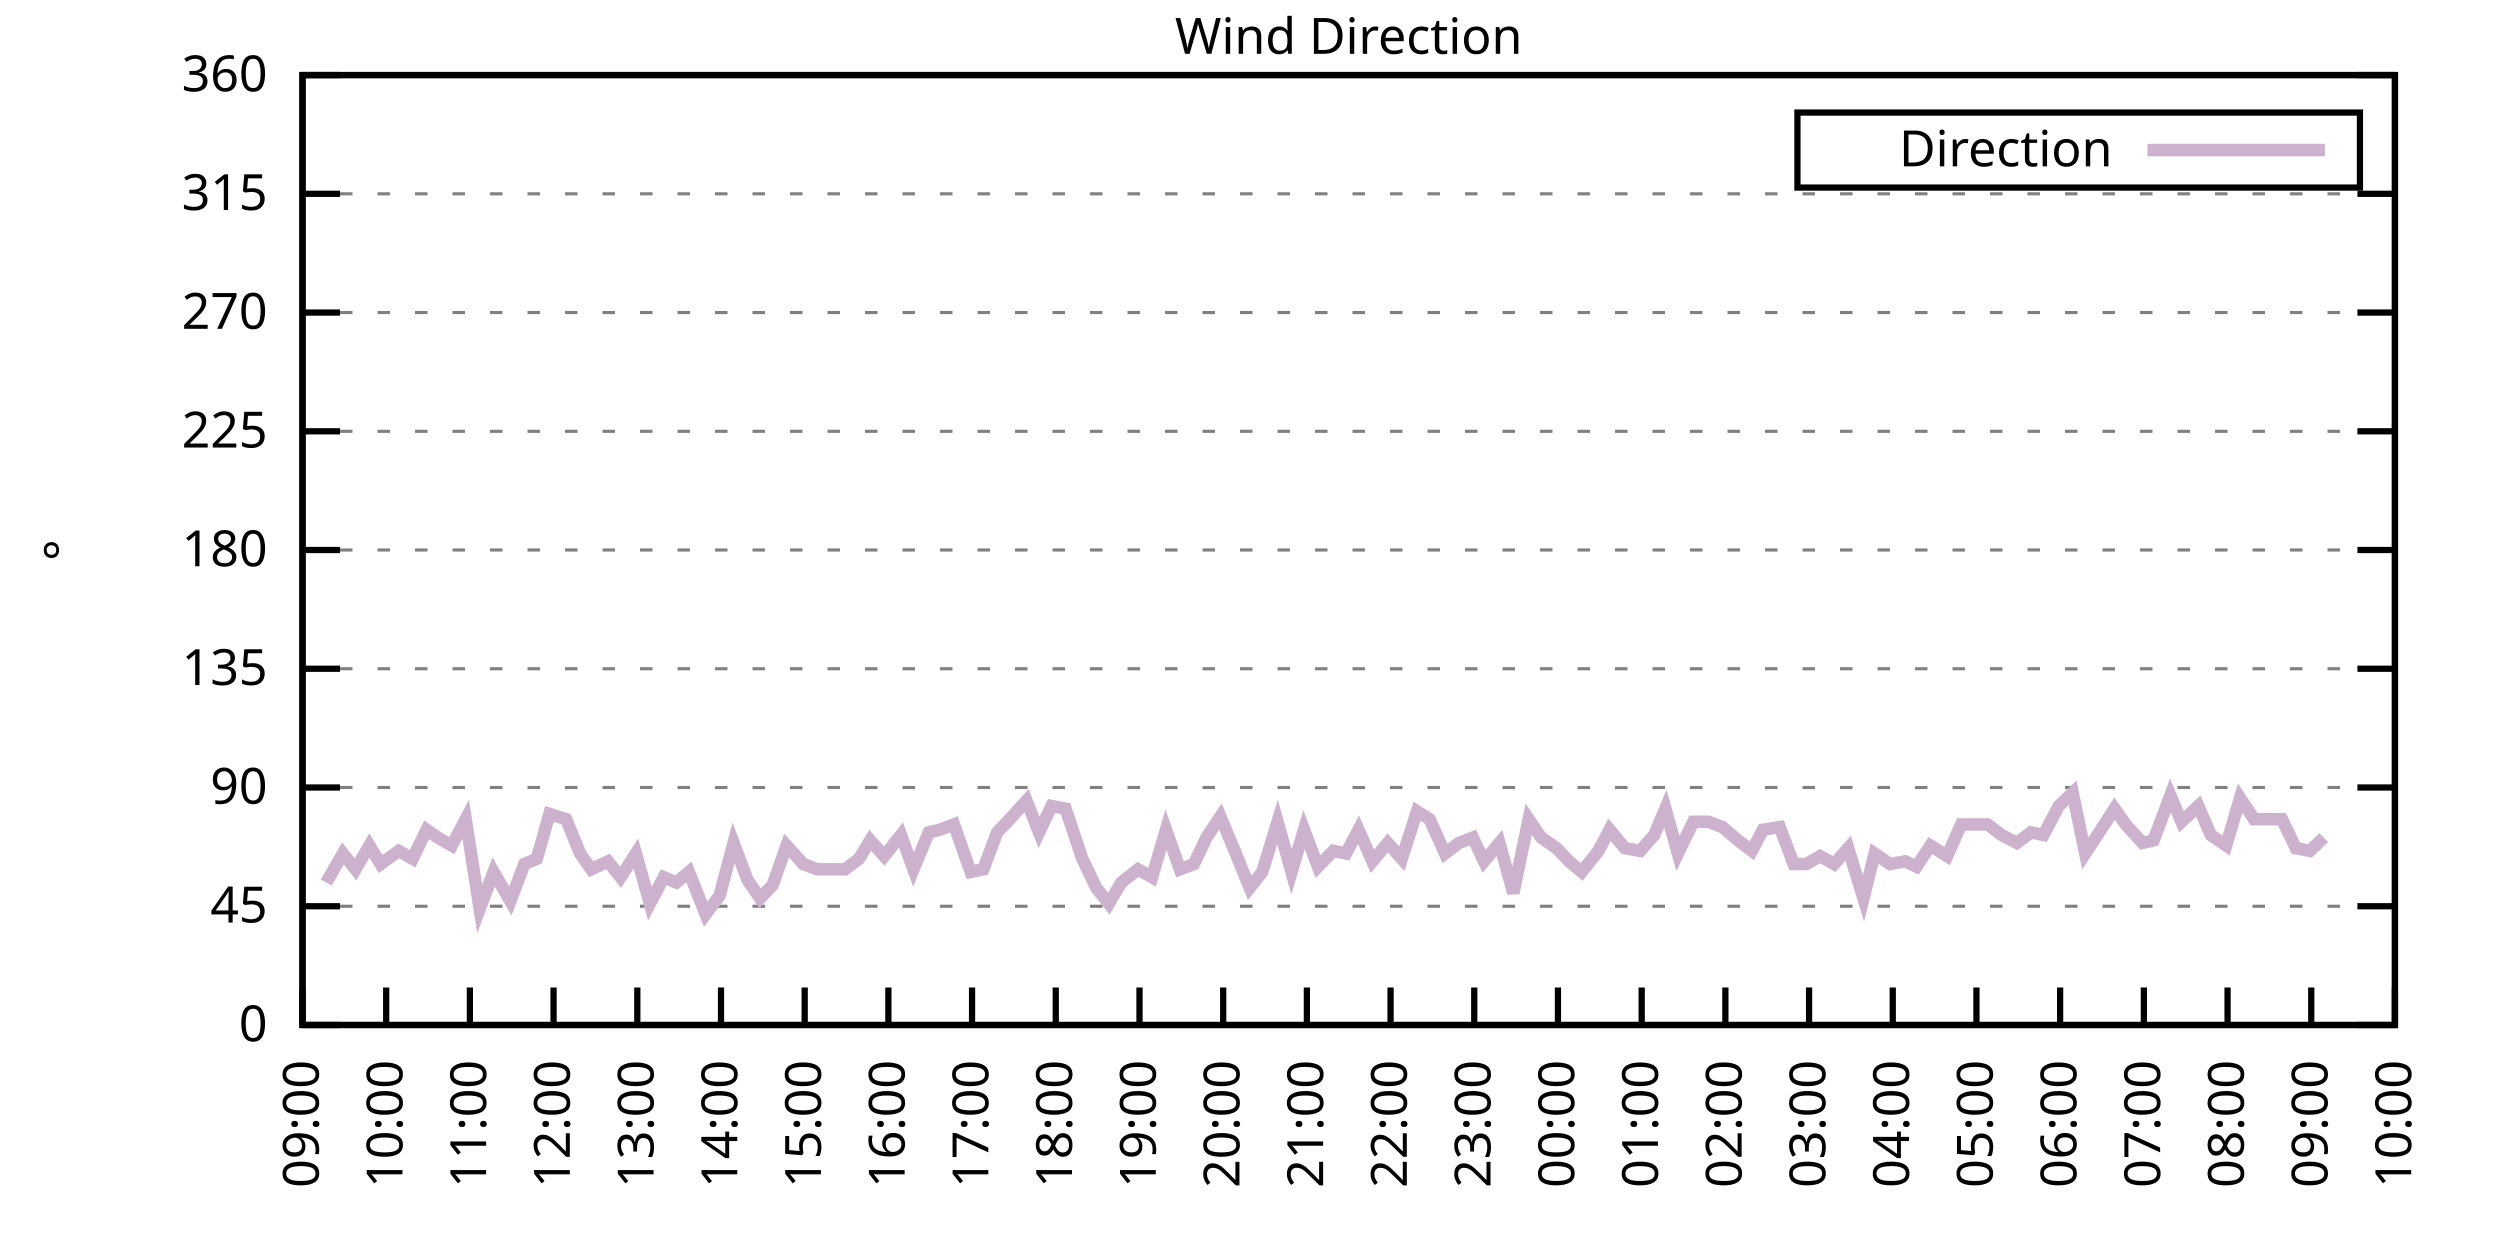
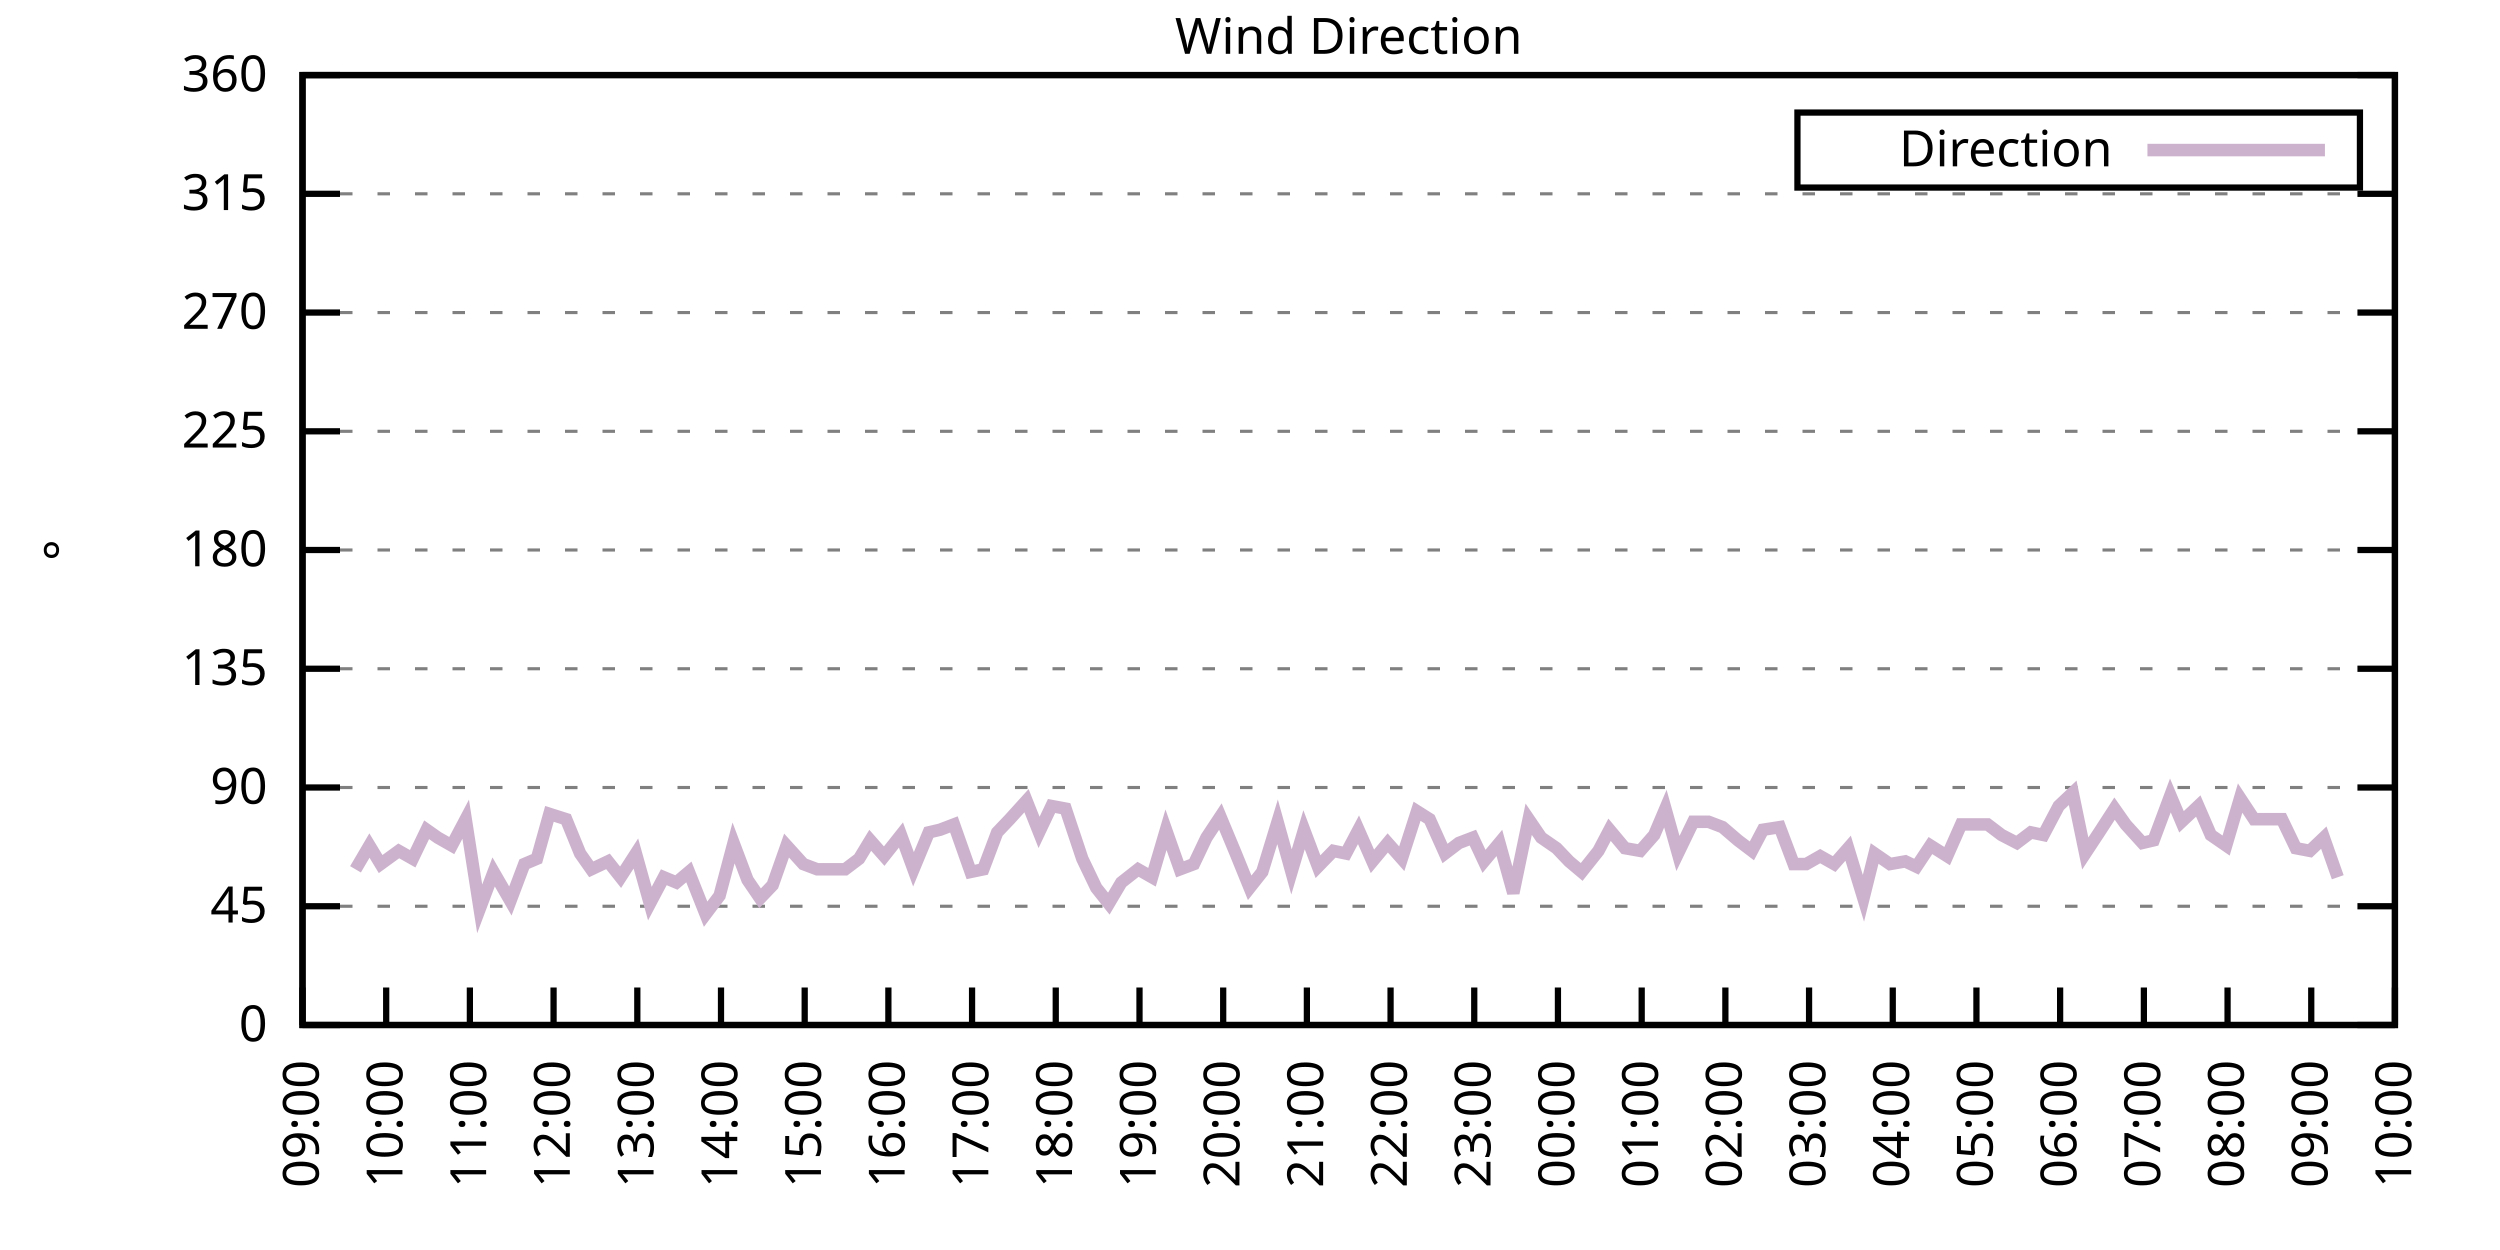
<svg xmlns="http://www.w3.org/2000/svg" xmlns:xlink="http://www.w3.org/1999/xlink" width="400" height="200" viewBox="0 0 400 200">
  <g id="gnuplot_canvas">
    <rect x="0" y="0" width="400" height="200" fill="none" />
    <defs>
      <circle id="gpDot" r="0.5" stroke-width="0.5" stroke="currentColor" />
      <path id="gpPt0" stroke-width="0.333" stroke="currentColor" d="M-1,0 h2 M0,-1 v2" />
      <path id="gpPt1" stroke-width="0.333" stroke="currentColor" d="M-1,-1 L1,1 M1,-1 L-1,1" />
      <path id="gpPt2" stroke-width="0.333" stroke="currentColor" d="M-1,0 L1,0 M0,-1 L0,1 M-1,-1 L1,1 M-1,1 L1,-1" />
      <rect id="gpPt3" stroke-width="0.333" stroke="currentColor" x="-1" y="-1" width="2" height="2" />
      <rect id="gpPt4" stroke-width="0.333" stroke="currentColor" fill="currentColor" x="-1" y="-1" width="2" height="2" />
      <circle id="gpPt5" stroke-width="0.333" stroke="currentColor" cx="0" cy="0" r="1" />
      <use xlink:href="#gpPt5" id="gpPt6" fill="currentColor" stroke="none" />
      <path id="gpPt7" stroke-width="0.333" stroke="currentColor" d="M0,-1.33 L-1.33,0.67 L1.33,0.67 z" />
      <use xlink:href="#gpPt7" id="gpPt8" fill="currentColor" stroke="none" />
      <use xlink:href="#gpPt7" id="gpPt9" stroke="currentColor" transform="rotate(180)" />
      <use xlink:href="#gpPt9" id="gpPt10" fill="currentColor" stroke="none" />
      <use xlink:href="#gpPt3" id="gpPt11" stroke="currentColor" transform="rotate(45)" />
      <use xlink:href="#gpPt11" id="gpPt12" fill="currentColor" stroke="none" />
      <path id="gpPt13" stroke-width="0.333" stroke="currentColor" d="M0,1.330 L1.265,0.411 L0.782,-1.067 L-0.782,-1.076 L-1.265,0.411 z" />
      <use xlink:href="#gpPt13" id="gpPt14" fill="currentColor" stroke="none" />
      <filter id="textbox" filterUnits="objectBoundingBox" x="0" y="0" height="1" width="1">
        <feFlood flood-color="white" flood-opacity="1" result="bgnd" />
        <feComposite in="SourceGraphic" in2="bgnd" operator="atop" />
      </filter>
      <filter id="greybox" filterUnits="objectBoundingBox" x="0" y="0" height="1" width="1">
        <feFlood flood-color="lightgrey" flood-opacity="1" result="grey" />
        <feComposite in="SourceGraphic" in2="grey" operator="atop" />
      </filter>
    </defs>
    <g fill="none" color="white" stroke="currentColor" stroke-width="1.00" stroke-linecap="butt" stroke-linejoin="miter">
</g>
    <g fill="none" color="black" stroke="currentColor" stroke-width="1.00" stroke-linecap="butt" stroke-linejoin="miter">
      <g stroke="none" shape-rendering="crispEdges">
        <polygon fill="rgb(255, 255, 255)" points="48.40,164.00 383.18,164.00 383.18,12.02 48.40,12.02 " />
      </g>
    </g>
    <g fill="none" color="black" stroke="currentColor" stroke-width="1.00" stroke-linecap="butt" stroke-linejoin="miter">
</g>
    <g fill="none" color="black" stroke="black" stroke-width="0.50" stroke-linecap="butt" stroke-linejoin="miter">
</g>
    <g fill="none" color="gray" stroke="currentColor" stroke-width="0.50" stroke-linecap="butt" stroke-linejoin="miter">
      <path stroke="gray" stroke-dasharray="2,4" class="gridline" d="M48.40,164.00 L383.19,164.00  " />
    </g>
    <g fill="none" color="gray" stroke="gray" stroke-width="1.00" stroke-linecap="butt" stroke-linejoin="miter">
</g>
    <g fill="none" color="black" stroke="currentColor" stroke-width="1.00" stroke-linecap="butt" stroke-linejoin="miter">
      <path stroke="black" d="M48.40,164.00 L54.40,164.00 M383.19,164.00 L377.19,164.00  " />
      <g transform="translate(42.80,166.60)" stroke="none" fill="black" font-family="Sans" font-size="8.00" text-anchor="end">
        <text>
          <tspan font-family="Sans"> 0</tspan>
        </text>
      </g>
    </g>
    <g fill="none" color="black" stroke="currentColor" stroke-width="1.00" stroke-linecap="butt" stroke-linejoin="miter">
</g>
    <g fill="none" color="black" stroke="black" stroke-width="0.50" stroke-linecap="butt" stroke-linejoin="miter">
</g>
    <g fill="none" color="gray" stroke="currentColor" stroke-width="0.50" stroke-linecap="butt" stroke-linejoin="miter">
      <path stroke="gray" stroke-dasharray="2,4" class="gridline" d="M48.40,145.00 L383.19,145.00  " />
    </g>
    <g fill="none" color="gray" stroke="gray" stroke-width="1.00" stroke-linecap="butt" stroke-linejoin="miter">
</g>
    <g fill="none" color="black" stroke="currentColor" stroke-width="1.00" stroke-linecap="butt" stroke-linejoin="miter">
      <path stroke="black" d="M48.40,145.00 L54.40,145.00 M383.19,145.00 L377.19,145.00  " />
      <g transform="translate(42.80,147.60)" stroke="none" fill="black" font-family="Sans" font-size="8.00" text-anchor="end">
        <text>
          <tspan font-family="Sans"> 45</tspan>
        </text>
      </g>
    </g>
    <g fill="none" color="black" stroke="currentColor" stroke-width="1.00" stroke-linecap="butt" stroke-linejoin="miter">
</g>
    <g fill="none" color="black" stroke="black" stroke-width="0.50" stroke-linecap="butt" stroke-linejoin="miter">
</g>
    <g fill="none" color="gray" stroke="currentColor" stroke-width="0.50" stroke-linecap="butt" stroke-linejoin="miter">
      <path stroke="gray" stroke-dasharray="2,4" class="gridline" d="M48.40,126.00 L383.19,126.00  " />
    </g>
    <g fill="none" color="gray" stroke="gray" stroke-width="1.00" stroke-linecap="butt" stroke-linejoin="miter">
</g>
    <g fill="none" color="black" stroke="currentColor" stroke-width="1.00" stroke-linecap="butt" stroke-linejoin="miter">
      <path stroke="black" d="M48.40,126.00 L54.40,126.00 M383.19,126.00 L377.19,126.00  " />
      <g transform="translate(42.80,128.60)" stroke="none" fill="black" font-family="Sans" font-size="8.00" text-anchor="end">
        <text>
          <tspan font-family="Sans"> 90</tspan>
        </text>
      </g>
    </g>
    <g fill="none" color="black" stroke="currentColor" stroke-width="1.00" stroke-linecap="butt" stroke-linejoin="miter">
</g>
    <g fill="none" color="black" stroke="black" stroke-width="0.50" stroke-linecap="butt" stroke-linejoin="miter">
</g>
    <g fill="none" color="gray" stroke="currentColor" stroke-width="0.50" stroke-linecap="butt" stroke-linejoin="miter">
      <path stroke="gray" stroke-dasharray="2,4" class="gridline" d="M48.40,107.00 L383.19,107.00  " />
    </g>
    <g fill="none" color="gray" stroke="gray" stroke-width="1.00" stroke-linecap="butt" stroke-linejoin="miter">
</g>
    <g fill="none" color="black" stroke="currentColor" stroke-width="1.00" stroke-linecap="butt" stroke-linejoin="miter">
      <path stroke="black" d="M48.40,107.00 L54.40,107.00 M383.19,107.00 L377.19,107.00  " />
      <g transform="translate(42.80,109.60)" stroke="none" fill="black" font-family="Sans" font-size="8.00" text-anchor="end">
        <text>
          <tspan font-family="Sans"> 135</tspan>
        </text>
      </g>
    </g>
    <g fill="none" color="black" stroke="currentColor" stroke-width="1.00" stroke-linecap="butt" stroke-linejoin="miter">
</g>
    <g fill="none" color="black" stroke="black" stroke-width="0.50" stroke-linecap="butt" stroke-linejoin="miter">
</g>
    <g fill="none" color="gray" stroke="currentColor" stroke-width="0.50" stroke-linecap="butt" stroke-linejoin="miter">
      <path stroke="gray" stroke-dasharray="2,4" class="gridline" d="M48.40,88.00 L383.19,88.00  " />
    </g>
    <g fill="none" color="gray" stroke="gray" stroke-width="1.00" stroke-linecap="butt" stroke-linejoin="miter">
</g>
    <g fill="none" color="black" stroke="currentColor" stroke-width="1.00" stroke-linecap="butt" stroke-linejoin="miter">
      <path stroke="black" d="M48.40,88.00 L54.40,88.00 M383.19,88.00 L377.19,88.00  " />
      <g transform="translate(42.80,90.60)" stroke="none" fill="black" font-family="Sans" font-size="8.00" text-anchor="end">
        <text>
          <tspan font-family="Sans"> 180</tspan>
        </text>
      </g>
    </g>
    <g fill="none" color="black" stroke="currentColor" stroke-width="1.00" stroke-linecap="butt" stroke-linejoin="miter">
</g>
    <g fill="none" color="black" stroke="black" stroke-width="0.50" stroke-linecap="butt" stroke-linejoin="miter">
</g>
    <g fill="none" color="gray" stroke="currentColor" stroke-width="0.50" stroke-linecap="butt" stroke-linejoin="miter">
      <path stroke="gray" stroke-dasharray="2,4" class="gridline" d="M48.40,69.01 L383.19,69.01  " />
    </g>
    <g fill="none" color="gray" stroke="gray" stroke-width="1.00" stroke-linecap="butt" stroke-linejoin="miter">
</g>
    <g fill="none" color="black" stroke="currentColor" stroke-width="1.00" stroke-linecap="butt" stroke-linejoin="miter">
      <path stroke="black" d="M48.40,69.01 L54.40,69.01 M383.19,69.01 L377.19,69.01  " />
      <g transform="translate(42.80,71.61)" stroke="none" fill="black" font-family="Sans" font-size="8.00" text-anchor="end">
        <text>
          <tspan font-family="Sans"> 225</tspan>
        </text>
      </g>
    </g>
    <g fill="none" color="black" stroke="currentColor" stroke-width="1.00" stroke-linecap="butt" stroke-linejoin="miter">
</g>
    <g fill="none" color="black" stroke="black" stroke-width="0.50" stroke-linecap="butt" stroke-linejoin="miter">
</g>
    <g fill="none" color="gray" stroke="currentColor" stroke-width="0.50" stroke-linecap="butt" stroke-linejoin="miter">
      <path stroke="gray" stroke-dasharray="2,4" class="gridline" d="M48.40,50.01 L383.19,50.01  " />
    </g>
    <g fill="none" color="gray" stroke="gray" stroke-width="1.00" stroke-linecap="butt" stroke-linejoin="miter">
</g>
    <g fill="none" color="black" stroke="currentColor" stroke-width="1.00" stroke-linecap="butt" stroke-linejoin="miter">
      <path stroke="black" d="M48.40,50.01 L54.40,50.01 M383.19,50.01 L377.19,50.01  " />
      <g transform="translate(42.80,52.61)" stroke="none" fill="black" font-family="Sans" font-size="8.00" text-anchor="end">
        <text>
          <tspan font-family="Sans"> 270</tspan>
        </text>
      </g>
    </g>
    <g fill="none" color="black" stroke="currentColor" stroke-width="1.00" stroke-linecap="butt" stroke-linejoin="miter">
</g>
    <g fill="none" color="black" stroke="black" stroke-width="0.50" stroke-linecap="butt" stroke-linejoin="miter">
</g>
    <g fill="none" color="gray" stroke="currentColor" stroke-width="0.50" stroke-linecap="butt" stroke-linejoin="miter">
      <path stroke="gray" stroke-dasharray="2,4" class="gridline" d="M48.40,31.01 L383.19,31.01  " />
    </g>
    <g fill="none" color="gray" stroke="gray" stroke-width="1.00" stroke-linecap="butt" stroke-linejoin="miter">
</g>
    <g fill="none" color="black" stroke="currentColor" stroke-width="1.00" stroke-linecap="butt" stroke-linejoin="miter">
      <path stroke="black" d="M48.40,31.01 L54.40,31.01 M383.19,31.01 L377.19,31.01  " />
      <g transform="translate(42.80,33.61)" stroke="none" fill="black" font-family="Sans" font-size="8.00" text-anchor="end">
        <text>
          <tspan font-family="Sans"> 315</tspan>
        </text>
      </g>
    </g>
    <g fill="none" color="black" stroke="currentColor" stroke-width="1.00" stroke-linecap="butt" stroke-linejoin="miter">
</g>
    <g fill="none" color="black" stroke="black" stroke-width="0.50" stroke-linecap="butt" stroke-linejoin="miter">
</g>
    <g fill="none" color="gray" stroke="currentColor" stroke-width="0.50" stroke-linecap="butt" stroke-linejoin="miter">
      <path stroke="gray" stroke-dasharray="2,4" class="gridline" d="M48.40,12.01 L383.19,12.01  " />
    </g>
    <g fill="none" color="gray" stroke="gray" stroke-width="1.00" stroke-linecap="butt" stroke-linejoin="miter">
</g>
    <g fill="none" color="black" stroke="currentColor" stroke-width="1.00" stroke-linecap="butt" stroke-linejoin="miter">
      <path stroke="black" d="M48.40,12.01 L54.40,12.01 M383.19,12.01 L377.19,12.01  " />
      <g transform="translate(42.80,14.61)" stroke="none" fill="black" font-family="Sans" font-size="8.00" text-anchor="end">
        <text>
          <tspan font-family="Sans"> 360</tspan>
        </text>
      </g>
    </g>
    <g fill="none" color="black" stroke="currentColor" stroke-width="1.00" stroke-linecap="butt" stroke-linejoin="miter">
      <path stroke="black" d="M48.40,164.00 L48.40,158.00  " />
      <g transform="translate(51.00,169.60) rotate(270.00)" stroke="none" fill="black" font-family="Sans" font-size="8.00" text-anchor="end">
        <text>
          <tspan font-family="Sans">09:00</tspan>
        </text>
      </g>
    </g>
    <g fill="none" color="black" stroke="currentColor" stroke-width="1.00" stroke-linecap="butt" stroke-linejoin="miter">
      <path stroke="black" d="M61.79,164.00 L61.79,158.00  " />
      <g transform="translate(64.39,169.60) rotate(270.00)" stroke="none" fill="black" font-family="Sans" font-size="8.00" text-anchor="end">
        <text>
          <tspan font-family="Sans">10:00</tspan>
        </text>
      </g>
    </g>
    <g fill="none" color="black" stroke="currentColor" stroke-width="1.00" stroke-linecap="butt" stroke-linejoin="miter">
      <path stroke="black" d="M75.18,164.00 L75.18,158.00  " />
      <g transform="translate(77.78,169.60) rotate(270.00)" stroke="none" fill="black" font-family="Sans" font-size="8.00" text-anchor="end">
        <text>
          <tspan font-family="Sans">11:00</tspan>
        </text>
      </g>
    </g>
    <g fill="none" color="black" stroke="currentColor" stroke-width="1.00" stroke-linecap="butt" stroke-linejoin="miter">
      <path stroke="black" d="M88.57,164.00 L88.57,158.00  " />
      <g transform="translate(91.17,169.60) rotate(270.00)" stroke="none" fill="black" font-family="Sans" font-size="8.00" text-anchor="end">
        <text>
          <tspan font-family="Sans">12:00</tspan>
        </text>
      </g>
    </g>
    <g fill="none" color="black" stroke="currentColor" stroke-width="1.00" stroke-linecap="butt" stroke-linejoin="miter">
      <path stroke="black" d="M101.97,164.00 L101.97,158.00  " />
      <g transform="translate(104.57,169.60) rotate(270.00)" stroke="none" fill="black" font-family="Sans" font-size="8.00" text-anchor="end">
        <text>
          <tspan font-family="Sans">13:00</tspan>
        </text>
      </g>
    </g>
    <g fill="none" color="black" stroke="currentColor" stroke-width="1.00" stroke-linecap="butt" stroke-linejoin="miter">
      <path stroke="black" d="M115.36,164.00 L115.36,158.00  " />
      <g transform="translate(117.96,169.60) rotate(270.00)" stroke="none" fill="black" font-family="Sans" font-size="8.00" text-anchor="end">
        <text>
          <tspan font-family="Sans">14:00</tspan>
        </text>
      </g>
    </g>
    <g fill="none" color="black" stroke="currentColor" stroke-width="1.00" stroke-linecap="butt" stroke-linejoin="miter">
      <path stroke="black" d="M128.75,164.00 L128.75,158.00  " />
      <g transform="translate(131.35,169.60) rotate(270.00)" stroke="none" fill="black" font-family="Sans" font-size="8.00" text-anchor="end">
        <text>
          <tspan font-family="Sans">15:00</tspan>
        </text>
      </g>
    </g>
    <g fill="none" color="black" stroke="currentColor" stroke-width="1.00" stroke-linecap="butt" stroke-linejoin="miter">
      <path stroke="black" d="M142.14,164.00 L142.14,158.00  " />
      <g transform="translate(144.74,169.60) rotate(270.00)" stroke="none" fill="black" font-family="Sans" font-size="8.00" text-anchor="end">
        <text>
          <tspan font-family="Sans">16:00</tspan>
        </text>
      </g>
    </g>
    <g fill="none" color="black" stroke="currentColor" stroke-width="1.00" stroke-linecap="butt" stroke-linejoin="miter">
      <path stroke="black" d="M155.53,164.00 L155.53,158.00  " />
      <g transform="translate(158.13,169.60) rotate(270.00)" stroke="none" fill="black" font-family="Sans" font-size="8.00" text-anchor="end">
        <text>
          <tspan font-family="Sans">17:00</tspan>
        </text>
      </g>
    </g>
    <g fill="none" color="black" stroke="currentColor" stroke-width="1.00" stroke-linecap="butt" stroke-linejoin="miter">
      <path stroke="black" d="M168.92,164.00 L168.92,158.00  " />
      <g transform="translate(171.52,169.60) rotate(270.00)" stroke="none" fill="black" font-family="Sans" font-size="8.00" text-anchor="end">
        <text>
          <tspan font-family="Sans">18:00</tspan>
        </text>
      </g>
    </g>
    <g fill="none" color="black" stroke="currentColor" stroke-width="1.00" stroke-linecap="butt" stroke-linejoin="miter">
      <path stroke="black" d="M182.32,164.00 L182.32,158.00  " />
      <g transform="translate(184.92,169.60) rotate(270.00)" stroke="none" fill="black" font-family="Sans" font-size="8.00" text-anchor="end">
        <text>
          <tspan font-family="Sans">19:00</tspan>
        </text>
      </g>
    </g>
    <g fill="none" color="black" stroke="currentColor" stroke-width="1.00" stroke-linecap="butt" stroke-linejoin="miter">
      <path stroke="black" d="M195.71,164.00 L195.71,158.00  " />
      <g transform="translate(198.31,169.60) rotate(270.00)" stroke="none" fill="black" font-family="Sans" font-size="8.00" text-anchor="end">
        <text>
          <tspan font-family="Sans">20:00</tspan>
        </text>
      </g>
    </g>
    <g fill="none" color="black" stroke="currentColor" stroke-width="1.00" stroke-linecap="butt" stroke-linejoin="miter">
      <path stroke="black" d="M209.10,164.00 L209.10,158.00  " />
      <g transform="translate(211.70,169.60) rotate(270.00)" stroke="none" fill="black" font-family="Sans" font-size="8.00" text-anchor="end">
        <text>
          <tspan font-family="Sans">21:00</tspan>
        </text>
      </g>
    </g>
    <g fill="none" color="black" stroke="currentColor" stroke-width="1.00" stroke-linecap="butt" stroke-linejoin="miter">
      <path stroke="black" d="M222.49,164.00 L222.49,158.00  " />
      <g transform="translate(225.09,169.60) rotate(270.00)" stroke="none" fill="black" font-family="Sans" font-size="8.00" text-anchor="end">
        <text>
          <tspan font-family="Sans">22:00</tspan>
        </text>
      </g>
    </g>
    <g fill="none" color="black" stroke="currentColor" stroke-width="1.00" stroke-linecap="butt" stroke-linejoin="miter">
      <path stroke="black" d="M235.88,164.00 L235.88,158.00  " />
      <g transform="translate(238.48,169.60) rotate(270.00)" stroke="none" fill="black" font-family="Sans" font-size="8.00" text-anchor="end">
        <text>
          <tspan font-family="Sans">23:00</tspan>
        </text>
      </g>
    </g>
    <g fill="none" color="black" stroke="currentColor" stroke-width="1.00" stroke-linecap="butt" stroke-linejoin="miter">
      <path stroke="black" d="M249.27,164.00 L249.27,158.00  " />
      <g transform="translate(251.87,169.60) rotate(270.00)" stroke="none" fill="black" font-family="Sans" font-size="8.00" text-anchor="end">
        <text>
          <tspan font-family="Sans">00:00</tspan>
        </text>
      </g>
    </g>
    <g fill="none" color="black" stroke="currentColor" stroke-width="1.00" stroke-linecap="butt" stroke-linejoin="miter">
      <path stroke="black" d="M262.67,164.00 L262.67,158.00  " />
      <g transform="translate(265.27,169.60) rotate(270.00)" stroke="none" fill="black" font-family="Sans" font-size="8.00" text-anchor="end">
        <text>
          <tspan font-family="Sans">01:00</tspan>
        </text>
      </g>
    </g>
    <g fill="none" color="black" stroke="currentColor" stroke-width="1.00" stroke-linecap="butt" stroke-linejoin="miter">
      <path stroke="black" d="M276.06,164.00 L276.06,158.00  " />
      <g transform="translate(278.66,169.60) rotate(270.00)" stroke="none" fill="black" font-family="Sans" font-size="8.00" text-anchor="end">
        <text>
          <tspan font-family="Sans">02:00</tspan>
        </text>
      </g>
    </g>
    <g fill="none" color="black" stroke="currentColor" stroke-width="1.00" stroke-linecap="butt" stroke-linejoin="miter">
      <path stroke="black" d="M289.45,164.00 L289.45,158.00  " />
      <g transform="translate(292.05,169.60) rotate(270.00)" stroke="none" fill="black" font-family="Sans" font-size="8.00" text-anchor="end">
        <text>
          <tspan font-family="Sans">03:00</tspan>
        </text>
      </g>
    </g>
    <g fill="none" color="black" stroke="currentColor" stroke-width="1.00" stroke-linecap="butt" stroke-linejoin="miter">
      <path stroke="black" d="M302.84,164.00 L302.84,158.00  " />
      <g transform="translate(305.44,169.60) rotate(270.00)" stroke="none" fill="black" font-family="Sans" font-size="8.00" text-anchor="end">
        <text>
          <tspan font-family="Sans">04:00</tspan>
        </text>
      </g>
    </g>
    <g fill="none" color="black" stroke="currentColor" stroke-width="1.00" stroke-linecap="butt" stroke-linejoin="miter">
      <path stroke="black" d="M316.23,164.00 L316.23,158.00  " />
      <g transform="translate(318.83,169.60) rotate(270.00)" stroke="none" fill="black" font-family="Sans" font-size="8.00" text-anchor="end">
        <text>
          <tspan font-family="Sans">05:00</tspan>
        </text>
      </g>
    </g>
    <g fill="none" color="black" stroke="currentColor" stroke-width="1.00" stroke-linecap="butt" stroke-linejoin="miter">
      <path stroke="black" d="M329.62,164.00 L329.62,158.00  " />
      <g transform="translate(332.22,169.60) rotate(270.00)" stroke="none" fill="black" font-family="Sans" font-size="8.00" text-anchor="end">
        <text>
          <tspan font-family="Sans">06:00</tspan>
        </text>
      </g>
    </g>
    <g fill="none" color="black" stroke="currentColor" stroke-width="1.00" stroke-linecap="butt" stroke-linejoin="miter">
      <path stroke="black" d="M343.02,164.00 L343.02,158.00  " />
      <g transform="translate(345.62,169.60) rotate(270.00)" stroke="none" fill="black" font-family="Sans" font-size="8.00" text-anchor="end">
        <text>
          <tspan font-family="Sans">07:00</tspan>
        </text>
      </g>
    </g>
    <g fill="none" color="black" stroke="currentColor" stroke-width="1.00" stroke-linecap="butt" stroke-linejoin="miter">
      <path stroke="black" d="M356.41,164.00 L356.41,158.00  " />
      <g transform="translate(359.01,169.60) rotate(270.00)" stroke="none" fill="black" font-family="Sans" font-size="8.00" text-anchor="end">
        <text>
          <tspan font-family="Sans">08:00</tspan>
        </text>
      </g>
    </g>
    <g fill="none" color="black" stroke="currentColor" stroke-width="1.00" stroke-linecap="butt" stroke-linejoin="miter">
      <path stroke="black" d="M369.80,164.00 L369.80,158.00  " />
      <g transform="translate(372.40,169.60) rotate(270.00)" stroke="none" fill="black" font-family="Sans" font-size="8.00" text-anchor="end">
        <text>
          <tspan font-family="Sans">09:00</tspan>
        </text>
      </g>
    </g>
    <g fill="none" color="black" stroke="currentColor" stroke-width="1.00" stroke-linecap="butt" stroke-linejoin="miter">
      <path stroke="black" d="M383.19,164.00 L383.19,158.00  " />
      <g transform="translate(385.79,169.60) rotate(270.00)" stroke="none" fill="black" font-family="Sans" font-size="8.00" text-anchor="end">
        <text>
          <tspan font-family="Sans">10:00</tspan>
        </text>
      </g>
    </g>
    <g fill="none" color="black" stroke="currentColor" stroke-width="1.00" stroke-linecap="butt" stroke-linejoin="miter">
</g>
    <g fill="none" color="black" stroke="currentColor" stroke-width="1.00" stroke-linecap="butt" stroke-linejoin="miter">
      <path stroke="black" d="M48.40,12.01 L48.40,164.00 L383.19,164.00 L383.19,12.01 L48.40,12.01 Z  " />
    </g>
    <g fill="none" color="black" stroke="currentColor" stroke-width="1.00" stroke-linecap="butt" stroke-linejoin="miter">
</g>
    <g fill="none" color="black" stroke="currentColor" stroke-width="1.00" stroke-linecap="butt" stroke-linejoin="miter">
      <path stroke="black" d="M287.59,30.01 L287.59,18.01 L377.59,18.01 L377.59,30.01 L287.59,30.01 Z  " />
    </g>
    <g id="Wind_direction_plot_1">
      <g fill="none" color="white" stroke="black" stroke-width="2.00" stroke-linecap="butt" stroke-linejoin="miter">
</g>
      <g fill="none" color="black" stroke="currentColor" stroke-width="2.00" stroke-linecap="butt" stroke-linejoin="miter">
        <g transform="translate(337.99,26.61)" stroke="none" fill="black" font-family="Sans" font-size="8.00" text-anchor="end">
          <text>
            <tspan font-family="Sans">Direction</tspan>
          </text>
        </g>
      </g>
      <g fill="none" color="black" stroke="currentColor" stroke-width="2.00" stroke-linecap="butt" stroke-linejoin="miter">
-         <path stroke="rgb(204, 178, 204)" d="M343.59,24.01 L371.99,24.01 M52.19,141.20 L54.87,136.56 L56.88,139.09 L59.11,135.29 L60.90,138.25 L63.80,136.14   L66.03,137.40 L68.26,132.76 L70.05,134.02 L72.28,135.29 L74.51,131.07 L76.75,145.42 L78.98,139.51 L81.66,144.16   L83.89,138.25 L85.90,137.40 L87.91,130.22 L90.58,131.07 L92.82,136.56 L94.60,139.09 L97.28,137.82 L99.29,140.36   L101.74,136.56 L103.98,144.58 L106.21,140.36 L108.22,141.20 L110.22,139.51 L112.90,146.27 L115.13,143.31 L117.37,134.87   L119.60,140.78 L121.61,143.73 L123.62,141.62 L125.85,135.29 L128.53,138.25 L130.76,139.09 L132.32,139.09 L135.22,139.09   L137.45,137.40 L139.24,134.45 L141.47,136.98 L144.15,133.60 L146.16,139.09 L148.61,133.18 L150.40,132.76 L152.63,131.91   L155.31,139.51 L157.32,139.09 L159.55,133.18 L161.56,131.07 L164.24,128.11 L166.25,133.18 L168.25,128.96 L170.49,129.38   L173.17,137.40 L175.40,142.05 L177.41,144.58 L179.41,141.20 L182.09,139.09 L184.32,140.36 L186.56,132.76 L188.79,139.09   L191.02,138.25 L193.03,134.02 L195.26,130.65 L197.72,136.56 L199.95,142.05 L201.96,139.51 L204.41,131.49 L206.64,139.51   L208.65,132.76 L210.88,138.67 L213.34,136.14 L215.35,136.56 L217.36,132.76 L219.59,137.82 L222.04,134.87 L224.28,137.40   L226.73,129.80 L228.74,131.07 L231.20,136.56 L233.43,134.87 L235.66,134.02 L237.44,137.82 L239.90,134.87 L242.13,142.89   L244.59,131.07 L246.60,134.02 L249.05,135.71 L251.06,137.82 L253.07,139.51 L255.75,136.14 L257.53,132.76 L259.99,135.71   L262.44,136.14 L264.67,133.60 L266.46,129.38 L268.47,136.56 L270.92,131.49 L273.38,131.49 L275.61,132.34 L278.07,134.45   L280.30,136.14 L282.08,132.76 L284.76,132.34 L286.99,138.25 L289.00,138.25 L291.23,136.98 L293.47,138.25 L295.70,135.71   L298.15,143.73 L299.94,136.56 L302.39,138.25 L304.85,137.82 L306.63,138.67 L308.87,135.29 L311.54,136.98 L313.78,131.91   L318.02,131.91 L320.25,133.60 L322.70,134.87 L324.94,133.18 L326.95,133.60 L329.40,128.96 L331.63,126.85 L333.64,136.56   L335.87,133.18 L338.33,129.38 L340.11,131.91 L342.79,134.87 L344.58,134.45 L347.26,127.27 L349.04,131.49 L351.72,128.96   L353.73,133.60 L356.18,135.29 L358.42,127.69 L360.65,131.07 L365.11,131.07 L367.34,135.71 L369.58,136.14 L371.81,134.02    " />
+         <path stroke="rgb(204, 178, 204)" d="M343.59,24.01 L371.99,24.01 M56.88,139.09 L59.11,135.29 L60.90,138.25 L63.80,136.14 L66.03,137.40 L68.26,132.76   L70.05,134.02 L72.28,135.29 L74.51,131.07 L76.75,145.42 L78.98,139.51 L81.66,144.16 L83.89,138.25 L85.90,137.40   L87.91,130.22 L90.58,131.07 L92.82,136.56 L94.60,139.09 L97.28,137.82 L99.29,140.36 L101.74,136.56 L103.98,144.58   L106.21,140.36 L108.22,141.20 L110.22,139.51 L112.90,146.27 L115.13,143.31 L117.37,134.87 L119.60,140.78 L121.61,143.73   L123.62,141.62 L125.85,135.29 L128.53,138.25 L130.76,139.09 L132.32,139.09 L135.22,139.09 L137.45,137.40 L139.24,134.45   L141.47,136.98 L144.15,133.60 L146.16,139.09 L148.61,133.18 L150.40,132.76 L152.63,131.91 L155.31,139.51 L157.32,139.09   L159.55,133.18 L161.56,131.07 L164.24,128.11 L166.25,133.18 L168.25,128.96 L170.49,129.38 L173.17,137.40 L175.40,142.05   L177.41,144.58 L179.41,141.20 L182.09,139.09 L184.32,140.36 L186.56,132.76 L188.79,139.09 L191.02,138.25 L193.03,134.02   L195.26,130.65 L197.72,136.56 L199.95,142.05 L201.96,139.51 L204.41,131.49 L206.64,139.51 L208.65,132.76 L210.88,138.67   L213.34,136.14 L215.35,136.56 L217.36,132.76 L219.59,137.82 L222.04,134.87 L224.28,137.40 L226.73,129.80 L228.74,131.07   L231.20,136.56 L233.43,134.87 L235.66,134.02 L237.44,137.82 L239.90,134.87 L242.13,142.89 L244.59,131.07 L246.60,134.02   L249.05,135.71 L251.06,137.82 L253.07,139.51 L255.75,136.14 L257.53,132.76 L259.99,135.71 L262.44,136.14 L264.67,133.60   L266.46,129.38 L268.47,136.56 L270.92,131.49 L273.38,131.49 L275.61,132.34 L278.07,134.45 L280.30,136.14 L282.08,132.76   L284.76,132.34 L286.99,138.25 L289.00,138.25 L291.23,136.98 L293.47,138.25 L295.70,135.71 L298.15,143.73 L299.94,136.56   L302.39,138.25 L304.85,137.82 L306.63,138.67 L308.87,135.29 L311.54,136.98 L313.78,131.91 L318.02,131.91 L320.25,133.60   L322.70,134.87 L324.94,133.18 L326.95,133.60 L329.40,128.96 L331.63,126.85 L333.64,136.56 L335.87,133.18 L338.33,129.38   L340.11,131.91 L342.79,134.87 L344.58,134.45 L347.26,127.27 L349.04,131.49 L351.72,128.96 L353.73,133.60 L356.18,135.29   L358.42,127.69 L360.65,131.07 L365.11,131.07 L367.34,135.71 L369.58,136.14 L371.81,134.02 L374.04,140.36  " />
      </g>
    </g>
    <g fill="none" color="black" stroke="currentColor" stroke-width="2.00" stroke-linecap="butt" stroke-linejoin="miter">
</g>
    <g fill="none" color="black" stroke="black" stroke-width="1.00" stroke-linecap="butt" stroke-linejoin="miter">
</g>
    <g fill="none" color="black" stroke="currentColor" stroke-width="1.00" stroke-linecap="butt" stroke-linejoin="miter">
      <path stroke="black" d="M48.40,12.01 L48.40,164.00 L383.19,164.00 L383.19,12.01 L48.40,12.01 Z  " />
      <g transform="translate(12.80,88.01) rotate(270.00)" stroke="none" fill="black" font-family="Sans" font-size="8.00" text-anchor="middle">
        <text>
          <tspan font-family="Sans">°</tspan>
        </text>
      </g>
    </g>
    <g fill="none" color="black" stroke="currentColor" stroke-width="1.00" stroke-linecap="butt" stroke-linejoin="miter">
</g>
    <g fill="none" color="black" stroke="currentColor" stroke-width="1.00" stroke-linecap="butt" stroke-linejoin="miter">
      <g transform="translate(215.79,8.61)" stroke="none" fill="black" font-family="Sans" font-size="8.00" text-anchor="middle">
        <text>
          <tspan font-family="Sans">Wind Direction</tspan>
        </text>
      </g>
    </g>
    <g fill="none" color="black" stroke="currentColor" stroke-width="1.00" stroke-linecap="butt" stroke-linejoin="miter">
</g>
  </g>
</svg>
